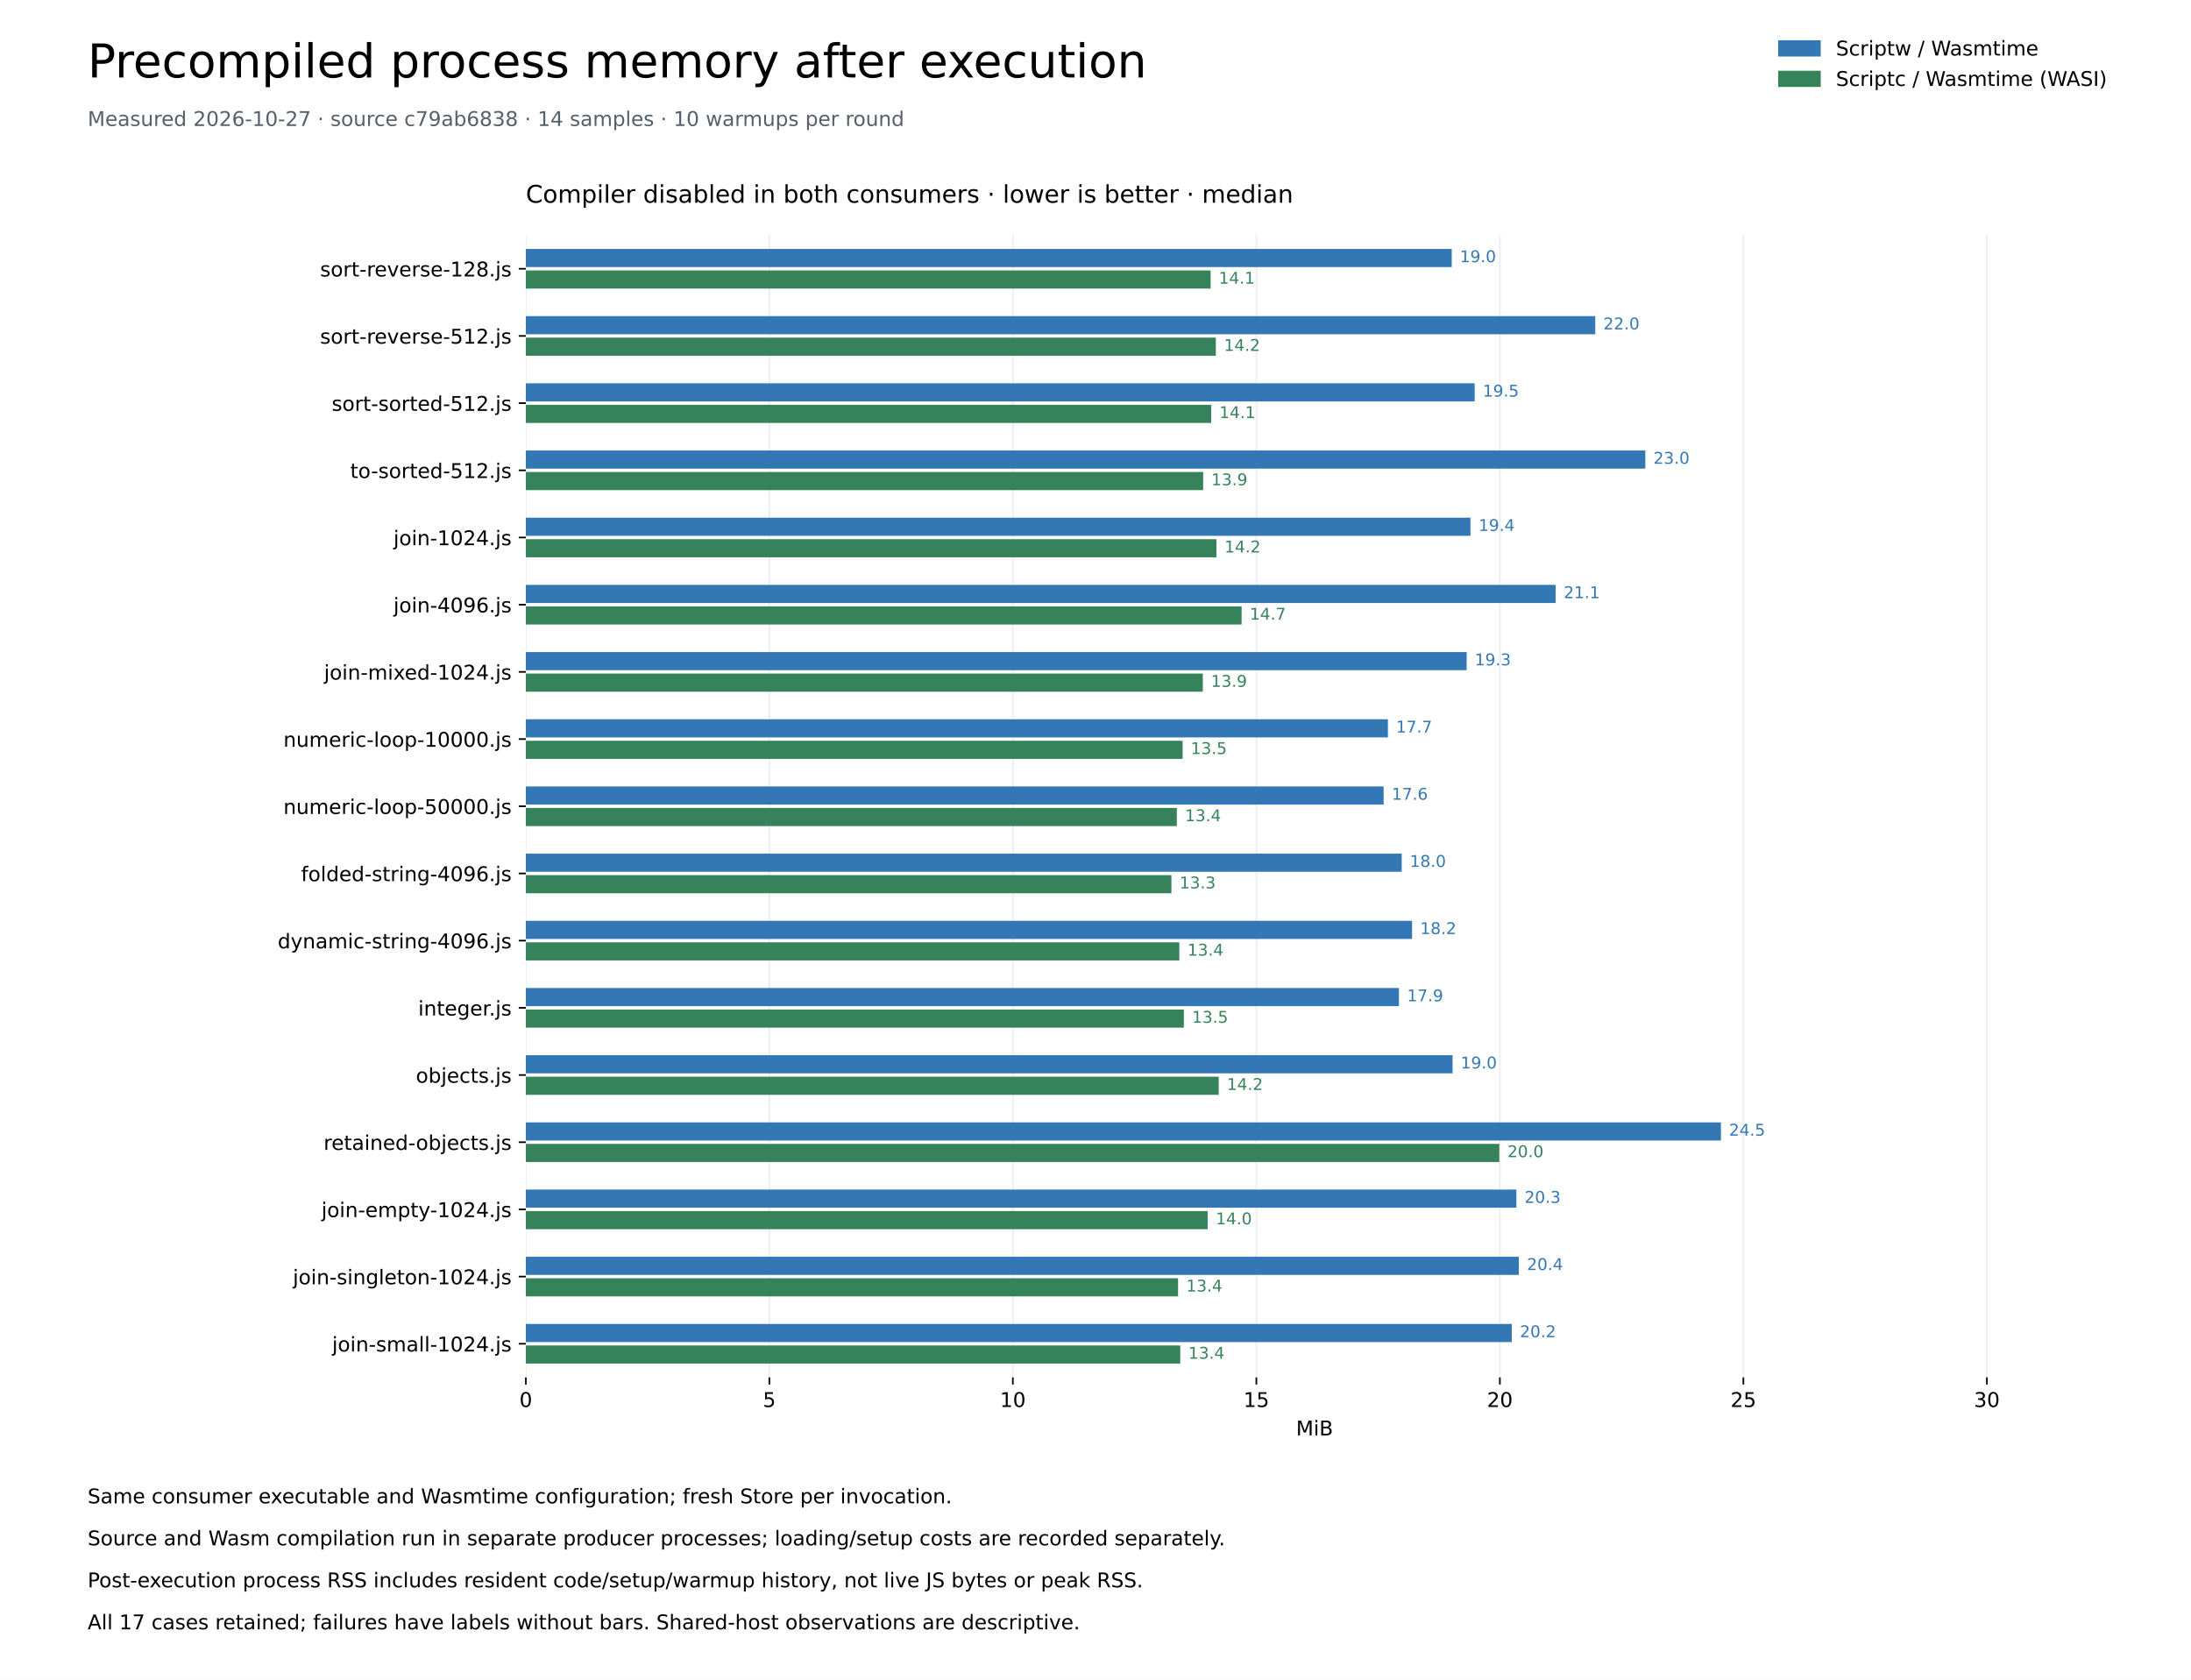
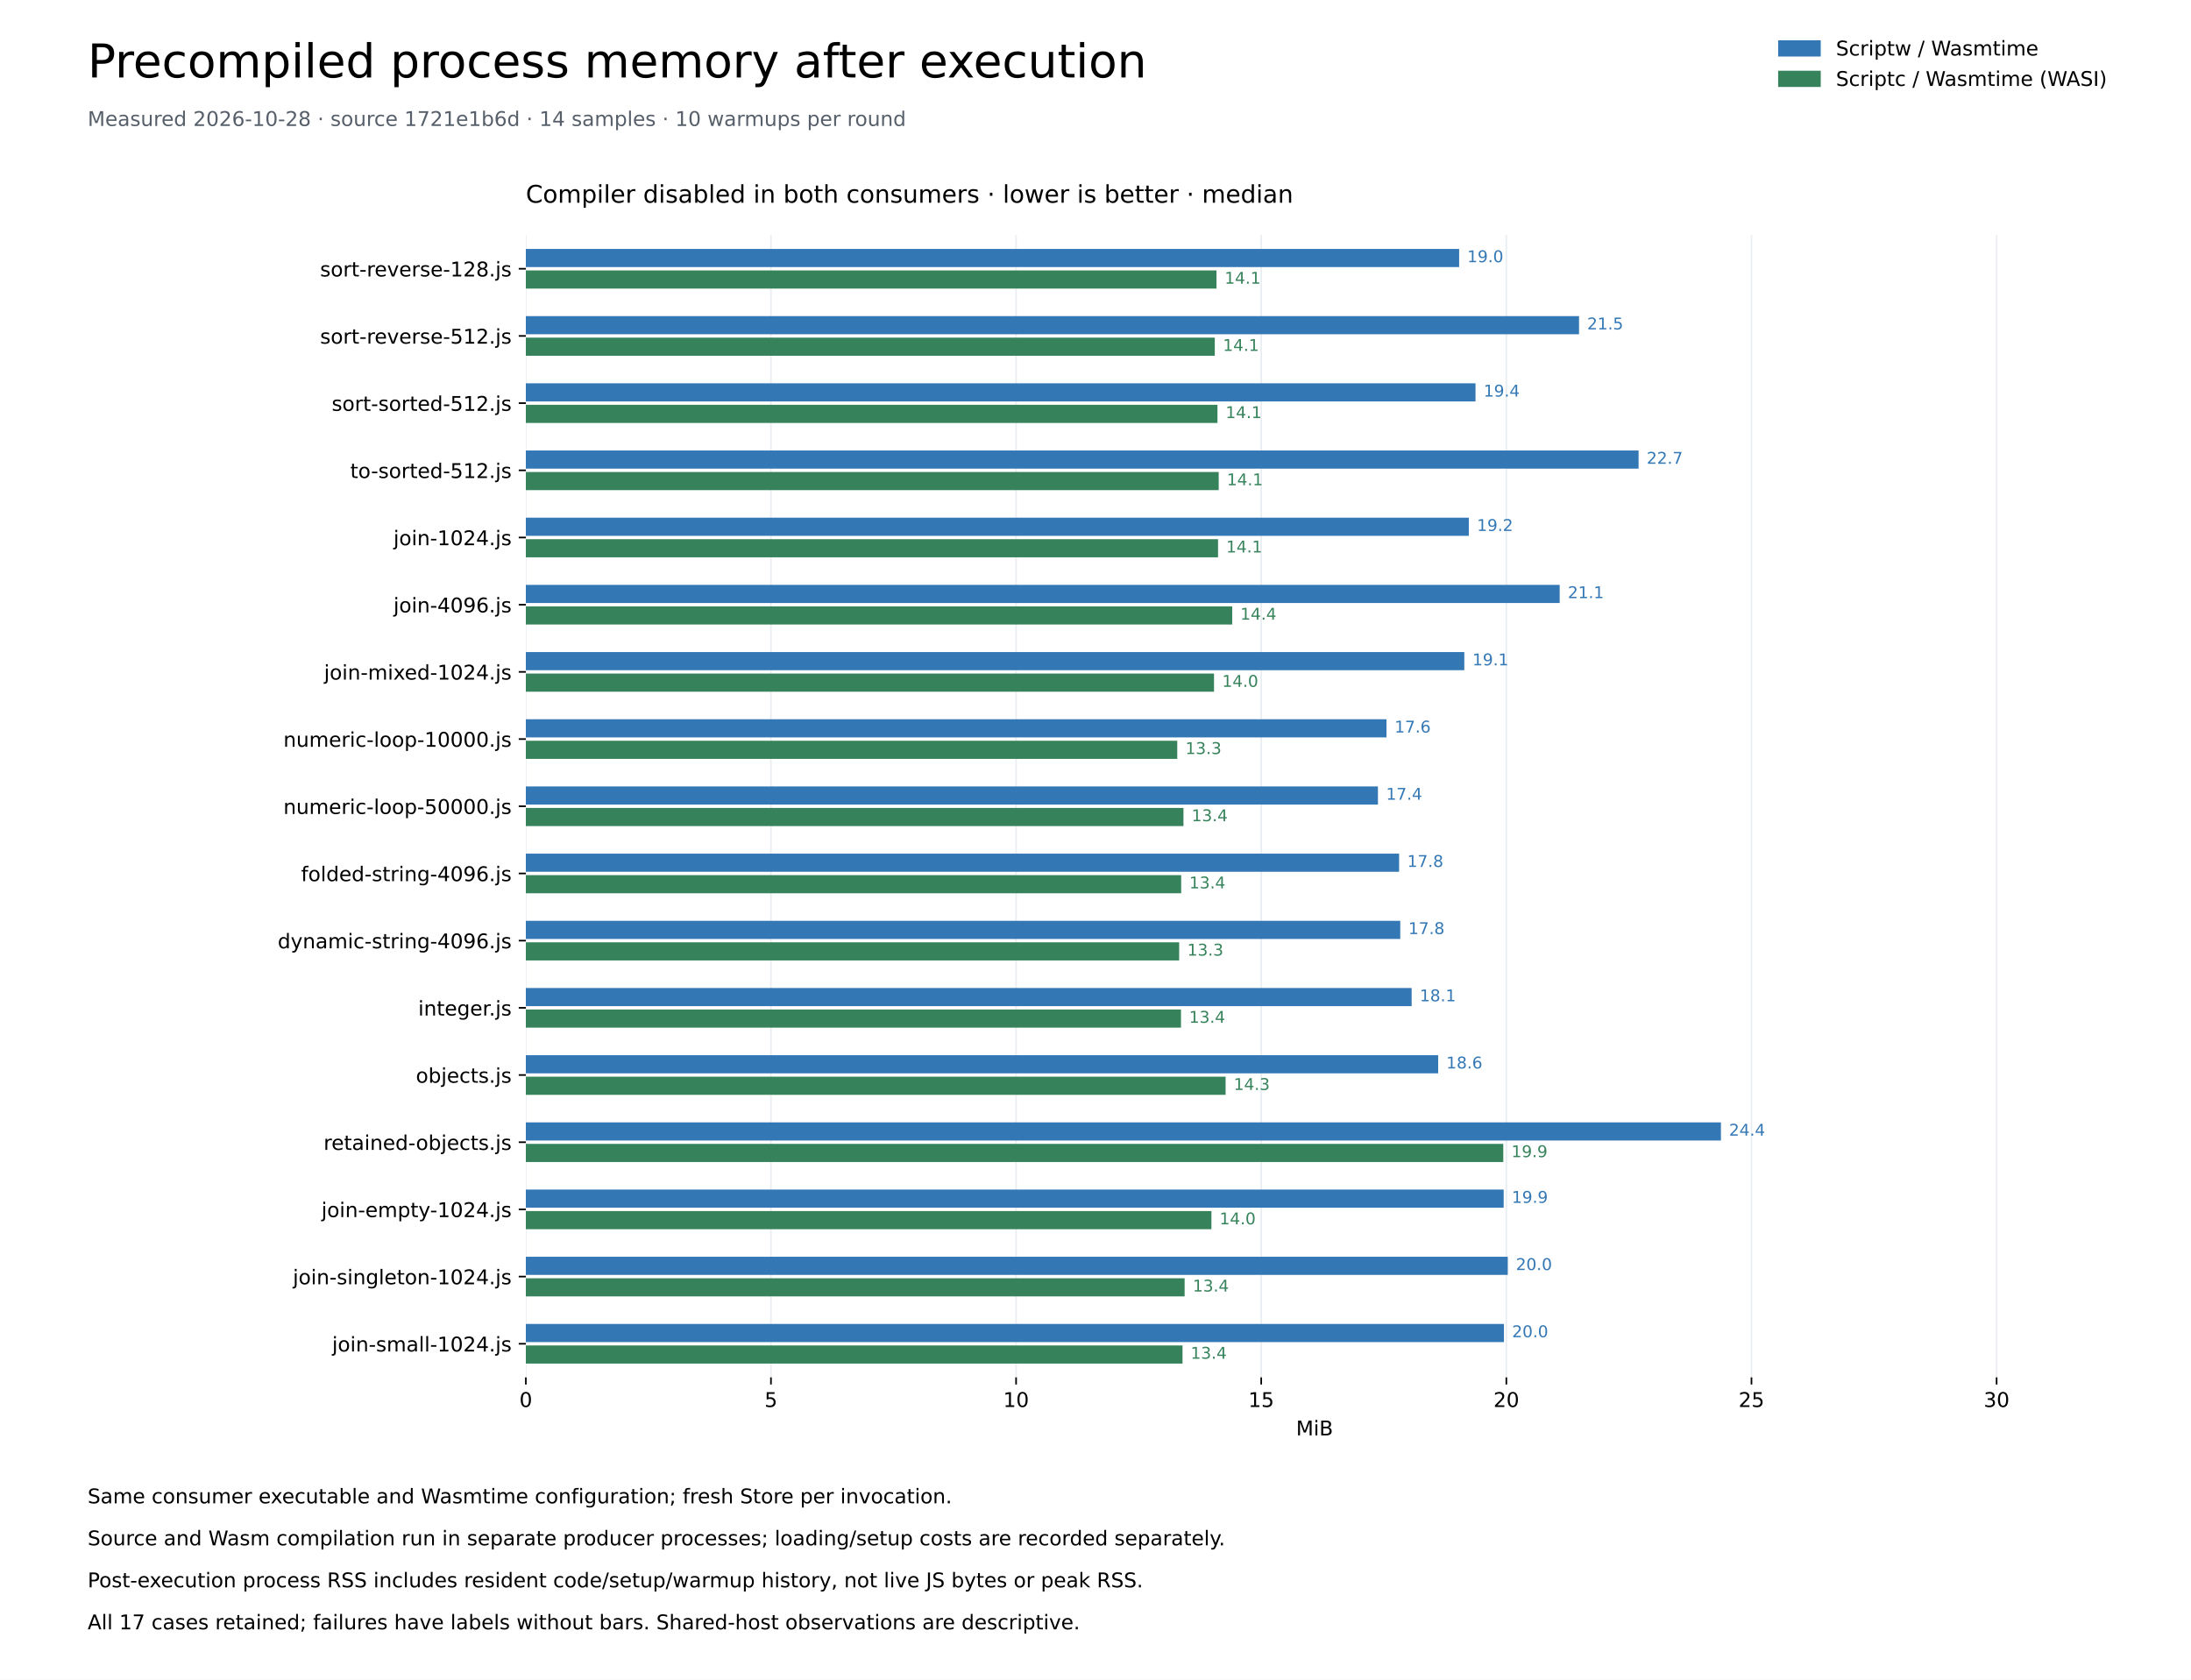
<svg xmlns="http://www.w3.org/2000/svg" xmlns:xlink="http://www.w3.org/1999/xlink" width="1080pt" height="828pt" viewBox="0 0 1080 828" version="1.1">
  <defs>
    <style type="text/css">*{stroke-linejoin: round; stroke-linecap: butt}</style>
  </defs>
  <g id="figure_1">
    <g id="patch_1">
      <path d="M 0 828 L 1080 828 L 1080 0 L 0 0 z " style="fill: #ffffff" />
    </g>
    <g id="axes_1">
      <g id="patch_2">
        <path d="M 259.2 678.96 L 1036.8 678.96 L 1036.8 115.92 L 259.2 115.92 z " style="fill: #ffffff" />
      </g>
      <g id="matplotlib.axis_1">
        <g id="xtick_1">
          <g id="line2d_1">
            <path d="M 259.2 678.96 L 259.2 115.92 " clip-path="url(#pd8e7a203ab)" style="fill: none; stroke: #eaeef2; stroke-width: 0.8; stroke-linecap: square" />
          </g>
          <g id="line2d_2">
            <defs>
              <path id="me7cf7459d4" d="M 0 0 L 0 3.5 " style="stroke: #000000; stroke-width: 0.8" />
            </defs>
            <g>
              <use xlink:href="#me7cf7459d4" x="259.2" y="678.96" style="stroke: #000000; stroke-width: 0.8" />
            </g>
          </g>
          <g id="text_1">
            <text style="font-size: 10px; font-family: 'DejaVu Sans'; text-anchor: middle" x="259.2" y="693.558" transform="rotate(-0 259.2 693.5577)">0</text>
          </g>
        </g>
        <g id="xtick_2">
          <g id="line2d_3">
-             <path d="M 379.231 678.96 L 379.231 115.92 " clip-path="url(#pd8e7a203ab)" style="fill: none; stroke: #eaeef2; stroke-width: 0.8; stroke-linecap: square" />
+             <path d="M 380.029 678.96 L 380.029 115.92 " clip-path="url(#pd8e7a203ab)" style="fill: none; stroke: #eaeef2; stroke-width: 0.8; stroke-linecap: square" />
          </g>
          <g id="line2d_4">
            <g>
-               <use xlink:href="#me7cf7459d4" x="379.231" y="678.96" style="stroke: #000000; stroke-width: 0.8" />
+               <use xlink:href="#me7cf7459d4" x="380.029" y="678.96" style="stroke: #000000; stroke-width: 0.8" />
            </g>
          </g>
          <g id="text_2">
-             <text style="font-size: 10px; font-family: 'DejaVu Sans'; text-anchor: middle" x="379.231" y="693.558" transform="rotate(-0 379.2313 693.5577)">5</text>
+             <text style="font-size: 10px; font-family: 'DejaVu Sans'; text-anchor: middle" x="380.029" y="693.558" transform="rotate(-0 380.0295 693.5577)">5</text>
          </g>
        </g>
        <g id="xtick_3">
          <g id="line2d_5">
-             <path d="M 499.263 678.96 L 499.263 115.92 " clip-path="url(#pd8e7a203ab)" style="fill: none; stroke: #eaeef2; stroke-width: 0.8; stroke-linecap: square" />
+             <path d="M 500.859 678.96 L 500.859 115.92 " clip-path="url(#pd8e7a203ab)" style="fill: none; stroke: #eaeef2; stroke-width: 0.8; stroke-linecap: square" />
          </g>
          <g id="line2d_6">
            <g>
-               <use xlink:href="#me7cf7459d4" x="499.263" y="678.96" style="stroke: #000000; stroke-width: 0.8" />
+               <use xlink:href="#me7cf7459d4" x="500.859" y="678.96" style="stroke: #000000; stroke-width: 0.8" />
            </g>
          </g>
          <g id="text_3">
-             <text style="font-size: 10px; font-family: 'DejaVu Sans'; text-anchor: middle" x="499.263" y="693.558" transform="rotate(-0 499.2625 693.5577)">10</text>
+             <text style="font-size: 10px; font-family: 'DejaVu Sans'; text-anchor: middle" x="500.859" y="693.558" transform="rotate(-0 500.859 693.5577)">10</text>
          </g>
        </g>
        <g id="xtick_4">
          <g id="line2d_7">
-             <path d="M 619.294 678.96 L 619.294 115.92 " clip-path="url(#pd8e7a203ab)" style="fill: none; stroke: #eaeef2; stroke-width: 0.8; stroke-linecap: square" />
+             <path d="M 621.688 678.96 L 621.688 115.92 " clip-path="url(#pd8e7a203ab)" style="fill: none; stroke: #eaeef2; stroke-width: 0.8; stroke-linecap: square" />
          </g>
          <g id="line2d_8">
            <g>
-               <use xlink:href="#me7cf7459d4" x="619.294" y="678.96" style="stroke: #000000; stroke-width: 0.8" />
+               <use xlink:href="#me7cf7459d4" x="621.688" y="678.96" style="stroke: #000000; stroke-width: 0.8" />
            </g>
          </g>
          <g id="text_4">
-             <text style="font-size: 10px; font-family: 'DejaVu Sans'; text-anchor: middle" x="619.294" y="693.558" transform="rotate(-0 619.2938 693.5577)">15</text>
+             <text style="font-size: 10px; font-family: 'DejaVu Sans'; text-anchor: middle" x="621.688" y="693.558" transform="rotate(-0 621.6884 693.5577)">15</text>
          </g>
        </g>
        <g id="xtick_5">
          <g id="line2d_9">
-             <path d="M 739.325 678.96 L 739.325 115.92 " clip-path="url(#pd8e7a203ab)" style="fill: none; stroke: #eaeef2; stroke-width: 0.8; stroke-linecap: square" />
+             <path d="M 742.518 678.96 L 742.518 115.92 " clip-path="url(#pd8e7a203ab)" style="fill: none; stroke: #eaeef2; stroke-width: 0.8; stroke-linecap: square" />
          </g>
          <g id="line2d_10">
            <g>
-               <use xlink:href="#me7cf7459d4" x="739.325" y="678.96" style="stroke: #000000; stroke-width: 0.8" />
+               <use xlink:href="#me7cf7459d4" x="742.518" y="678.96" style="stroke: #000000; stroke-width: 0.8" />
            </g>
          </g>
          <g id="text_5">
-             <text style="font-size: 10px; font-family: 'DejaVu Sans'; text-anchor: middle" x="739.325" y="693.558" transform="rotate(-0 739.325 693.5577)">20</text>
+             <text style="font-size: 10px; font-family: 'DejaVu Sans'; text-anchor: middle" x="742.518" y="693.558" transform="rotate(-0 742.5179 693.5577)">20</text>
          </g>
        </g>
        <g id="xtick_6">
          <g id="line2d_11">
-             <path d="M 859.356 678.96 L 859.356 115.92 " clip-path="url(#pd8e7a203ab)" style="fill: none; stroke: #eaeef2; stroke-width: 0.8; stroke-linecap: square" />
+             <path d="M 863.347 678.96 L 863.347 115.92 " clip-path="url(#pd8e7a203ab)" style="fill: none; stroke: #eaeef2; stroke-width: 0.8; stroke-linecap: square" />
          </g>
          <g id="line2d_12">
            <g>
-               <use xlink:href="#me7cf7459d4" x="859.356" y="678.96" style="stroke: #000000; stroke-width: 0.8" />
+               <use xlink:href="#me7cf7459d4" x="863.347" y="678.96" style="stroke: #000000; stroke-width: 0.8" />
            </g>
          </g>
          <g id="text_6">
-             <text style="font-size: 10px; font-family: 'DejaVu Sans'; text-anchor: middle" x="859.356" y="693.558" transform="rotate(-0 859.3563 693.5577)">25</text>
+             <text style="font-size: 10px; font-family: 'DejaVu Sans'; text-anchor: middle" x="863.347" y="693.558" transform="rotate(-0 863.3474 693.5577)">25</text>
          </g>
        </g>
        <g id="xtick_7">
          <g id="line2d_13">
-             <path d="M 979.388 678.96 L 979.388 115.92 " clip-path="url(#pd8e7a203ab)" style="fill: none; stroke: #eaeef2; stroke-width: 0.8; stroke-linecap: square" />
+             <path d="M 984.177 678.96 L 984.177 115.92 " clip-path="url(#pd8e7a203ab)" style="fill: none; stroke: #eaeef2; stroke-width: 0.8; stroke-linecap: square" />
          </g>
          <g id="line2d_14">
            <g>
-               <use xlink:href="#me7cf7459d4" x="979.388" y="678.96" style="stroke: #000000; stroke-width: 0.8" />
+               <use xlink:href="#me7cf7459d4" x="984.177" y="678.96" style="stroke: #000000; stroke-width: 0.8" />
            </g>
          </g>
          <g id="text_7">
-             <text style="font-size: 10px; font-family: 'DejaVu Sans'; text-anchor: middle" x="979.388" y="693.558" transform="rotate(-0 979.3875 693.5577)">30</text>
+             <text style="font-size: 10px; font-family: 'DejaVu Sans'; text-anchor: middle" x="984.177" y="693.558" transform="rotate(-0 984.1769 693.5577)">30</text>
          </g>
        </g>
        <g id="text_8">
          <text style="font-size: 10px; font-family: 'DejaVu Sans'; text-anchor: middle" x="648" y="707.558" transform="rotate(-0 648 707.5584)">MiB</text>
        </g>
      </g>
      <g id="matplotlib.axis_2">
        <g id="ytick_1">
          <g id="line2d_15">
            <defs>
              <path id="m184d4b94b3" d="M 0 0 L -3.5 0 " style="stroke: #000000; stroke-width: 0.8" />
            </defs>
            <g>
              <use xlink:href="#m184d4b94b3" x="259.2" y="132.48" style="stroke: #000000; stroke-width: 0.8" />
            </g>
          </g>
          <g id="text_9">
            <text style="font-size: 10px; font-family: 'DejaVu Sans'; text-anchor: end" x="252.2" y="136.279" transform="rotate(-0 252.2 136.2792)">sort-reverse-128.js</text>
          </g>
        </g>
        <g id="ytick_2">
          <g id="line2d_16">
            <g>
              <use xlink:href="#m184d4b94b3" x="259.2" y="165.6" style="stroke: #000000; stroke-width: 0.8" />
            </g>
          </g>
          <g id="text_10">
            <text style="font-size: 10px; font-family: 'DejaVu Sans'; text-anchor: end" x="252.2" y="169.399" transform="rotate(-0 252.2 169.3992)">sort-reverse-512.js</text>
          </g>
        </g>
        <g id="ytick_3">
          <g id="line2d_17">
            <g>
              <use xlink:href="#m184d4b94b3" x="259.2" y="198.72" style="stroke: #000000; stroke-width: 0.8" />
            </g>
          </g>
          <g id="text_11">
            <text style="font-size: 10px; font-family: 'DejaVu Sans'; text-anchor: end" x="252.2" y="202.519" transform="rotate(-0 252.2 202.5192)">sort-sorted-512.js</text>
          </g>
        </g>
        <g id="ytick_4">
          <g id="line2d_18">
            <g>
              <use xlink:href="#m184d4b94b3" x="259.2" y="231.84" style="stroke: #000000; stroke-width: 0.8" />
            </g>
          </g>
          <g id="text_12">
            <text style="font-size: 10px; font-family: 'DejaVu Sans'; text-anchor: end" x="252.2" y="235.639" transform="rotate(-0 252.2 235.6392)">to-sorted-512.js</text>
          </g>
        </g>
        <g id="ytick_5">
          <g id="line2d_19">
            <g>
              <use xlink:href="#m184d4b94b3" x="259.2" y="264.96" style="stroke: #000000; stroke-width: 0.8" />
            </g>
          </g>
          <g id="text_13">
            <text style="font-size: 10px; font-family: 'DejaVu Sans'; text-anchor: end" x="252.2" y="268.759" transform="rotate(-0 252.2 268.7592)">join-1024.js</text>
          </g>
        </g>
        <g id="ytick_6">
          <g id="line2d_20">
            <g>
              <use xlink:href="#m184d4b94b3" x="259.2" y="298.08" style="stroke: #000000; stroke-width: 0.8" />
            </g>
          </g>
          <g id="text_14">
            <text style="font-size: 10px; font-family: 'DejaVu Sans'; text-anchor: end" x="252.2" y="301.879" transform="rotate(-0 252.2 301.8792)">join-4096.js</text>
          </g>
        </g>
        <g id="ytick_7">
          <g id="line2d_21">
            <g>
              <use xlink:href="#m184d4b94b3" x="259.2" y="331.2" style="stroke: #000000; stroke-width: 0.8" />
            </g>
          </g>
          <g id="text_15">
            <text style="font-size: 10px; font-family: 'DejaVu Sans'; text-anchor: end" x="252.2" y="334.999" transform="rotate(-0 252.2 334.9992)">join-mixed-1024.js</text>
          </g>
        </g>
        <g id="ytick_8">
          <g id="line2d_22">
            <g>
              <use xlink:href="#m184d4b94b3" x="259.2" y="364.32" style="stroke: #000000; stroke-width: 0.8" />
            </g>
          </g>
          <g id="text_16">
            <text style="font-size: 10px; font-family: 'DejaVu Sans'; text-anchor: end" x="252.2" y="368.119" transform="rotate(-0 252.2 368.1192)">numeric-loop-10000.js</text>
          </g>
        </g>
        <g id="ytick_9">
          <g id="line2d_23">
            <g>
              <use xlink:href="#m184d4b94b3" x="259.2" y="397.44" style="stroke: #000000; stroke-width: 0.8" />
            </g>
          </g>
          <g id="text_17">
            <text style="font-size: 10px; font-family: 'DejaVu Sans'; text-anchor: end" x="252.2" y="401.239" transform="rotate(-0 252.2 401.2392)">numeric-loop-50000.js</text>
          </g>
        </g>
        <g id="ytick_10">
          <g id="line2d_24">
            <g>
              <use xlink:href="#m184d4b94b3" x="259.2" y="430.56" style="stroke: #000000; stroke-width: 0.8" />
            </g>
          </g>
          <g id="text_18">
            <text style="font-size: 10px; font-family: 'DejaVu Sans'; text-anchor: end" x="252.2" y="434.359" transform="rotate(-0 252.2 434.3592)">folded-string-4096.js</text>
          </g>
        </g>
        <g id="ytick_11">
          <g id="line2d_25">
            <g>
              <use xlink:href="#m184d4b94b3" x="259.2" y="463.68" style="stroke: #000000; stroke-width: 0.8" />
            </g>
          </g>
          <g id="text_19">
            <text style="font-size: 10px; font-family: 'DejaVu Sans'; text-anchor: end" x="252.2" y="467.479" transform="rotate(-0 252.2 467.4792)">dynamic-string-4096.js</text>
          </g>
        </g>
        <g id="ytick_12">
          <g id="line2d_26">
            <g>
              <use xlink:href="#m184d4b94b3" x="259.2" y="496.8" style="stroke: #000000; stroke-width: 0.8" />
            </g>
          </g>
          <g id="text_20">
            <text style="font-size: 10px; font-family: 'DejaVu Sans'; text-anchor: end" x="252.2" y="500.599" transform="rotate(-0 252.2 500.5992)">integer.js</text>
          </g>
        </g>
        <g id="ytick_13">
          <g id="line2d_27">
            <g>
              <use xlink:href="#m184d4b94b3" x="259.2" y="529.92" style="stroke: #000000; stroke-width: 0.8" />
            </g>
          </g>
          <g id="text_21">
            <text style="font-size: 10px; font-family: 'DejaVu Sans'; text-anchor: end" x="252.2" y="533.719" transform="rotate(-0 252.2 533.7192)">objects.js</text>
          </g>
        </g>
        <g id="ytick_14">
          <g id="line2d_28">
            <g>
              <use xlink:href="#m184d4b94b3" x="259.2" y="563.04" style="stroke: #000000; stroke-width: 0.8" />
            </g>
          </g>
          <g id="text_22">
            <text style="font-size: 10px; font-family: 'DejaVu Sans'; text-anchor: end" x="252.2" y="566.839" transform="rotate(-0 252.2 566.8392)">retained-objects.js</text>
          </g>
        </g>
        <g id="ytick_15">
          <g id="line2d_29">
            <g>
              <use xlink:href="#m184d4b94b3" x="259.2" y="596.16" style="stroke: #000000; stroke-width: 0.8" />
            </g>
          </g>
          <g id="text_23">
            <text style="font-size: 10px; font-family: 'DejaVu Sans'; text-anchor: end" x="252.2" y="599.959" transform="rotate(-0 252.2 599.9592)">join-empty-1024.js</text>
          </g>
        </g>
        <g id="ytick_16">
          <g id="line2d_30">
            <g>
              <use xlink:href="#m184d4b94b3" x="259.2" y="629.28" style="stroke: #000000; stroke-width: 0.8" />
            </g>
          </g>
          <g id="text_24">
            <text style="font-size: 10px; font-family: 'DejaVu Sans'; text-anchor: end" x="252.2" y="633.079" transform="rotate(-0 252.2 633.0792)">join-singleton-1024.js</text>
          </g>
        </g>
        <g id="ytick_17">
          <g id="line2d_31">
            <g>
              <use xlink:href="#m184d4b94b3" x="259.2" y="662.4" style="stroke: #000000; stroke-width: 0.8" />
            </g>
          </g>
          <g id="text_25">
            <text style="font-size: 10px; font-family: 'DejaVu Sans'; text-anchor: end" x="252.2" y="666.199" transform="rotate(-0 252.2 666.1992)">join-small-1024.js</text>
          </g>
        </g>
      </g>
      <g id="patch_3">
-         <path d="M 259.2 122.71 L 715.6 122.71 L 715.6 131.652 L 259.2 131.652 z " clip-path="url(#pd8e7a203ab)" style="fill: #3378b5" />
+         <path d="M 259.2 122.71 L 719.249 122.71 L 719.249 131.652 L 259.2 131.652 z " clip-path="url(#pd8e7a203ab)" style="fill: #3378b5" />
      </g>
      <g id="patch_4">
-         <path d="M 259.2 133.308 L 596.741 133.308 L 596.741 142.25 L 259.2 142.25 z " clip-path="url(#pd8e7a203ab)" style="fill: #36835b" />
+         <path d="M 259.2 133.308 L 599.646 133.308 L 599.646 142.25 L 259.2 142.25 z " clip-path="url(#pd8e7a203ab)" style="fill: #36835b" />
      </g>
      <g id="patch_5">
-         <path d="M 259.2 155.83 L 786.353 155.83 L 786.353 164.772 L 259.2 164.772 z " clip-path="url(#pd8e7a203ab)" style="fill: #3378b5" />
+         <path d="M 259.2 155.83 L 778.342 155.83 L 778.342 164.772 L 259.2 164.772 z " clip-path="url(#pd8e7a203ab)" style="fill: #3378b5" />
      </g>
      <g id="patch_6">
-         <path d="M 259.2 166.428 L 599.32 166.428 L 599.32 175.37 L 259.2 175.37 z " clip-path="url(#pd8e7a203ab)" style="fill: #36835b" />
+         <path d="M 259.2 166.428 L 598.797 166.428 L 598.797 175.37 L 259.2 175.37 z " clip-path="url(#pd8e7a203ab)" style="fill: #36835b" />
      </g>
      <g id="patch_7">
-         <path d="M 259.2 188.95 L 726.9 188.95 L 726.9 197.892 L 259.2 197.892 z " clip-path="url(#pd8e7a203ab)" style="fill: #3378b5" />
+         <path d="M 259.2 188.95 L 727.32 188.95 L 727.32 197.892 L 259.2 197.892 z " clip-path="url(#pd8e7a203ab)" style="fill: #3378b5" />
      </g>
      <g id="patch_8">
-         <path d="M 259.2 199.548 L 597.022 199.548 L 597.022 208.49 L 259.2 208.49 z " clip-path="url(#pd8e7a203ab)" style="fill: #36835b" />
+         <path d="M 259.2 199.548 L 600.118 199.548 L 600.118 208.49 L 259.2 208.49 z " clip-path="url(#pd8e7a203ab)" style="fill: #36835b" />
      </g>
      <g id="patch_9">
-         <path d="M 259.2 222.07 L 811.016 222.07 L 811.016 231.012 L 259.2 231.012 z " clip-path="url(#pd8e7a203ab)" style="fill: #3378b5" />
+         <path d="M 259.2 222.07 L 807.7 222.07 L 807.7 231.012 L 259.2 231.012 z " clip-path="url(#pd8e7a203ab)" style="fill: #3378b5" />
      </g>
      <g id="patch_10">
-         <path d="M 259.2 232.668 L 593.084 232.668 L 593.084 241.61 L 259.2 241.61 z " clip-path="url(#pd8e7a203ab)" style="fill: #36835b" />
+         <path d="M 259.2 232.668 L 600.732 232.668 L 600.732 241.61 L 259.2 241.61 z " clip-path="url(#pd8e7a203ab)" style="fill: #36835b" />
      </g>
      <g id="patch_11">
-         <path d="M 259.2 255.19 L 724.837 255.19 L 724.837 264.132 L 259.2 264.132 z " clip-path="url(#pd8e7a203ab)" style="fill: #3378b5" />
+         <path d="M 259.2 255.19 L 724.016 255.19 L 724.016 264.132 L 259.2 264.132 z " clip-path="url(#pd8e7a203ab)" style="fill: #3378b5" />
      </g>
      <g id="patch_12">
-         <path d="M 259.2 265.788 L 599.601 265.788 L 599.601 274.73 L 259.2 274.73 z " clip-path="url(#pd8e7a203ab)" style="fill: #36835b" />
+         <path d="M 259.2 265.788 L 600.402 265.788 L 600.402 274.73 L 259.2 274.73 z " clip-path="url(#pd8e7a203ab)" style="fill: #36835b" />
      </g>
      <g id="patch_13">
-         <path d="M 259.2 288.31 L 766.801 288.31 L 766.801 297.252 L 259.2 297.252 z " clip-path="url(#pd8e7a203ab)" style="fill: #3378b5" />
+         <path d="M 259.2 288.31 L 768.808 288.31 L 768.808 297.252 L 259.2 297.252 z " clip-path="url(#pd8e7a203ab)" style="fill: #3378b5" />
      </g>
      <g id="patch_14">
-         <path d="M 259.2 298.908 L 612.026 298.908 L 612.026 307.85 L 259.2 307.85 z " clip-path="url(#pd8e7a203ab)" style="fill: #36835b" />
+         <path d="M 259.2 298.908 L 607.387 298.908 L 607.387 307.85 L 259.2 307.85 z " clip-path="url(#pd8e7a203ab)" style="fill: #36835b" />
      </g>
      <g id="patch_15">
-         <path d="M 259.2 321.43 L 722.961 321.43 L 722.961 330.372 L 259.2 330.372 z " clip-path="url(#pd8e7a203ab)" style="fill: #3378b5" />
+         <path d="M 259.2 321.43 L 721.798 321.43 L 721.798 330.372 L 259.2 330.372 z " clip-path="url(#pd8e7a203ab)" style="fill: #3378b5" />
      </g>
      <g id="patch_16">
-         <path d="M 259.2 332.028 L 592.896 332.028 L 592.896 340.97 L 259.2 340.97 z " clip-path="url(#pd8e7a203ab)" style="fill: #36835b" />
+         <path d="M 259.2 332.028 L 598.419 332.028 L 598.419 340.97 L 259.2 340.97 z " clip-path="url(#pd8e7a203ab)" style="fill: #36835b" />
      </g>
      <g id="patch_17">
-         <path d="M 259.2 354.55 L 684.139 354.55 L 684.139 363.492 L 259.2 363.492 z " clip-path="url(#pd8e7a203ab)" style="fill: #3378b5" />
+         <path d="M 259.2 354.55 L 683.425 354.55 L 683.425 363.492 L 259.2 363.492 z " clip-path="url(#pd8e7a203ab)" style="fill: #3378b5" />
      </g>
      <g id="patch_18">
-         <path d="M 259.2 365.148 L 582.956 365.148 L 582.956 374.09 L 259.2 374.09 z " clip-path="url(#pd8e7a203ab)" style="fill: #36835b" />
+         <path d="M 259.2 365.148 L 580.295 365.148 L 580.295 374.09 L 259.2 374.09 z " clip-path="url(#pd8e7a203ab)" style="fill: #36835b" />
      </g>
      <g id="patch_19">
-         <path d="M 259.2 387.67 L 682.029 387.67 L 682.029 396.612 L 259.2 396.612 z " clip-path="url(#pd8e7a203ab)" style="fill: #3378b5" />
+         <path d="M 259.2 387.67 L 679.224 387.67 L 679.224 396.612 L 259.2 396.612 z " clip-path="url(#pd8e7a203ab)" style="fill: #3378b5" />
      </g>
      <g id="patch_20">
-         <path d="M 259.2 398.268 L 580.096 398.268 L 580.096 407.21 L 259.2 407.21 z " clip-path="url(#pd8e7a203ab)" style="fill: #36835b" />
+         <path d="M 259.2 398.268 L 583.363 398.268 L 583.363 407.21 L 259.2 407.21 z " clip-path="url(#pd8e7a203ab)" style="fill: #36835b" />
      </g>
      <g id="patch_21">
-         <path d="M 259.2 420.79 L 690.937 420.79 L 690.937 429.732 L 259.2 429.732 z " clip-path="url(#pd8e7a203ab)" style="fill: #3378b5" />
+         <path d="M 259.2 420.79 L 689.655 420.79 L 689.655 429.732 L 259.2 429.732 z " clip-path="url(#pd8e7a203ab)" style="fill: #3378b5" />
      </g>
      <g id="patch_22">
-         <path d="M 259.2 431.388 L 577.423 431.388 L 577.423 440.33 L 259.2 440.33 z " clip-path="url(#pd8e7a203ab)" style="fill: #36835b" />
+         <path d="M 259.2 431.388 L 582.23 431.388 L 582.23 440.33 L 259.2 440.33 z " clip-path="url(#pd8e7a203ab)" style="fill: #36835b" />
      </g>
      <g id="patch_23">
-         <path d="M 259.2 453.91 L 696.048 453.91 L 696.048 462.852 L 259.2 462.852 z " clip-path="url(#pd8e7a203ab)" style="fill: #3378b5" />
+         <path d="M 259.2 453.91 L 690.221 453.91 L 690.221 462.852 L 259.2 462.852 z " clip-path="url(#pd8e7a203ab)" style="fill: #3378b5" />
      </g>
      <g id="patch_24">
-         <path d="M 259.2 464.508 L 581.315 464.508 L 581.315 473.45 L 259.2 473.45 z " clip-path="url(#pd8e7a203ab)" style="fill: #36835b" />
+         <path d="M 259.2 464.508 L 581.239 464.508 L 581.239 473.45 L 259.2 473.45 z " clip-path="url(#pd8e7a203ab)" style="fill: #36835b" />
      </g>
      <g id="patch_25">
-         <path d="M 259.2 487.03 L 689.578 487.03 L 689.578 495.972 L 259.2 495.972 z " clip-path="url(#pd8e7a203ab)" style="fill: #3378b5" />
+         <path d="M 259.2 487.03 L 695.838 487.03 L 695.838 495.972 L 259.2 495.972 z " clip-path="url(#pd8e7a203ab)" style="fill: #3378b5" />
      </g>
      <g id="patch_26">
-         <path d="M 259.2 497.628 L 583.566 497.628 L 583.566 506.57 L 259.2 506.57 z " clip-path="url(#pd8e7a203ab)" style="fill: #36835b" />
+         <path d="M 259.2 497.628 L 582.136 497.628 L 582.136 506.57 L 259.2 506.57 z " clip-path="url(#pd8e7a203ab)" style="fill: #36835b" />
      </g>
      <g id="patch_27">
-         <path d="M 259.2 520.15 L 716.022 520.15 L 716.022 529.092 L 259.2 529.092 z " clip-path="url(#pd8e7a203ab)" style="fill: #3378b5" />
+         <path d="M 259.2 520.15 L 708.912 520.15 L 708.912 529.092 L 259.2 529.092 z " clip-path="url(#pd8e7a203ab)" style="fill: #3378b5" />
      </g>
      <g id="patch_28">
-         <path d="M 259.2 530.748 L 600.726 530.748 L 600.726 539.69 L 259.2 539.69 z " clip-path="url(#pd8e7a203ab)" style="fill: #36835b" />
+         <path d="M 259.2 530.748 L 604.13 530.748 L 604.13 539.69 L 259.2 539.69 z " clip-path="url(#pd8e7a203ab)" style="fill: #36835b" />
      </g>
      <g id="patch_29">
        <path d="M 259.2 553.27 L 848.291 553.27 L 848.291 562.212 L 259.2 562.212 z " clip-path="url(#pd8e7a203ab)" style="fill: #3378b5" />
      </g>
      <g id="patch_30">
-         <path d="M 259.2 563.868 L 739.044 563.868 L 739.044 572.81 L 259.2 572.81 z " clip-path="url(#pd8e7a203ab)" style="fill: #36835b" />
+         <path d="M 259.2 563.868 L 741.008 563.868 L 741.008 572.81 L 259.2 572.81 z " clip-path="url(#pd8e7a203ab)" style="fill: #36835b" />
      </g>
      <g id="patch_31">
-         <path d="M 259.2 586.39 L 747.483 586.39 L 747.483 595.332 L 259.2 595.332 z " clip-path="url(#pd8e7a203ab)" style="fill: #3378b5" />
+         <path d="M 259.2 586.39 L 741.196 586.39 L 741.196 595.332 L 259.2 595.332 z " clip-path="url(#pd8e7a203ab)" style="fill: #3378b5" />
      </g>
      <g id="patch_32">
-         <path d="M 259.2 596.988 L 595.288 596.988 L 595.288 605.93 L 259.2 605.93 z " clip-path="url(#pd8e7a203ab)" style="fill: #36835b" />
+         <path d="M 259.2 596.988 L 597.145 596.988 L 597.145 605.93 L 259.2 605.93 z " clip-path="url(#pd8e7a203ab)" style="fill: #36835b" />
      </g>
      <g id="patch_33">
-         <path d="M 259.2 619.51 L 748.656 619.51 L 748.656 628.452 L 259.2 628.452 z " clip-path="url(#pd8e7a203ab)" style="fill: #3378b5" />
+         <path d="M 259.2 619.51 L 743.226 619.51 L 743.226 628.452 L 259.2 628.452 z " clip-path="url(#pd8e7a203ab)" style="fill: #3378b5" />
      </g>
      <g id="patch_34">
-         <path d="M 259.2 630.108 L 580.706 630.108 L 580.706 639.05 L 259.2 639.05 z " clip-path="url(#pd8e7a203ab)" style="fill: #36835b" />
+         <path d="M 259.2 630.108 L 583.929 630.108 L 583.929 639.05 L 259.2 639.05 z " clip-path="url(#pd8e7a203ab)" style="fill: #36835b" />
      </g>
      <g id="patch_35">
-         <path d="M 259.2 652.63 L 745.186 652.63 L 745.186 661.572 L 259.2 661.572 z " clip-path="url(#pd8e7a203ab)" style="fill: #3378b5" />
+         <path d="M 259.2 652.63 L 741.338 652.63 L 741.338 661.572 L 259.2 661.572 z " clip-path="url(#pd8e7a203ab)" style="fill: #3378b5" />
      </g>
      <g id="patch_36">
-         <path d="M 259.2 663.228 L 581.784 663.228 L 581.784 672.17 L 259.2 672.17 z " clip-path="url(#pd8e7a203ab)" style="fill: #36835b" />
+         <path d="M 259.2 663.228 L 582.891 663.228 L 582.891 672.17 L 259.2 672.17 z " clip-path="url(#pd8e7a203ab)" style="fill: #36835b" />
      </g>
      <g id="text_26">
-         <text style="font-size: 8px; font-family: 'DejaVu Sans'; text-anchor: start; fill: #3378b5" x="719.6" y="129.259" transform="rotate(-0 719.6001 129.2589)">19.0</text>
+         <text style="font-size: 8px; font-family: 'DejaVu Sans'; text-anchor: start; fill: #3378b5" x="723.249" y="129.259" transform="rotate(-0 723.2488 129.2589)">19.0</text>
      </g>
      <g id="text_27">
-         <text style="font-size: 8px; font-family: 'DejaVu Sans'; text-anchor: start; fill: #36835b" x="600.741" y="139.857" transform="rotate(-0 600.741 139.8573)">14.1</text>
+         <text style="font-size: 8px; font-family: 'DejaVu Sans'; text-anchor: start; fill: #36835b" x="603.646" y="139.857" transform="rotate(-0 603.6465 139.8573)">14.1</text>
      </g>
      <g id="text_28">
-         <text style="font-size: 8px; font-family: 'DejaVu Sans'; text-anchor: start; fill: #3378b5" x="790.353" y="162.379" transform="rotate(-0 790.3529 162.3789)">22.0</text>
+         <text style="font-size: 8px; font-family: 'DejaVu Sans'; text-anchor: start; fill: #3378b5" x="782.342" y="162.379" transform="rotate(-0 782.342 162.3789)">21.5</text>
      </g>
      <g id="text_29">
-         <text style="font-size: 8px; font-family: 'DejaVu Sans'; text-anchor: start; fill: #36835b" x="603.32" y="172.977" transform="rotate(-0 603.3198 172.9773)">14.2</text>
+         <text style="font-size: 8px; font-family: 'DejaVu Sans'; text-anchor: start; fill: #36835b" x="602.797" y="172.977" transform="rotate(-0 602.7969 172.9773)">14.1</text>
      </g>
      <g id="text_30">
-         <text style="font-size: 8px; font-family: 'DejaVu Sans'; text-anchor: start; fill: #3378b5" x="730.9" y="195.499" transform="rotate(-0 730.8999 195.4989)">19.5</text>
+         <text style="font-size: 8px; font-family: 'DejaVu Sans'; text-anchor: start; fill: #3378b5" x="731.32" y="195.499" transform="rotate(-0 731.3198 195.4989)">19.4</text>
      </g>
      <g id="text_31">
-         <text style="font-size: 8px; font-family: 'DejaVu Sans'; text-anchor: start; fill: #36835b" x="601.022" y="206.097" transform="rotate(-0 601.0223 206.0973)">14.1</text>
+         <text style="font-size: 8px; font-family: 'DejaVu Sans'; text-anchor: start; fill: #36835b" x="604.118" y="206.097" transform="rotate(-0 604.1185 206.0973)">14.1</text>
      </g>
      <g id="text_32">
-         <text style="font-size: 8px; font-family: 'DejaVu Sans'; text-anchor: start; fill: #3378b5" x="815.016" y="228.619" transform="rotate(-0 815.0156 228.6189)">23.0</text>
+         <text style="font-size: 8px; font-family: 'DejaVu Sans'; text-anchor: start; fill: #3378b5" x="811.7" y="228.619" transform="rotate(-0 811.6998 228.6189)">22.7</text>
      </g>
      <g id="text_33">
-         <text style="font-size: 8px; font-family: 'DejaVu Sans'; text-anchor: start; fill: #36835b" x="597.084" y="239.217" transform="rotate(-0 597.0838 239.2173)">13.9</text>
+         <text style="font-size: 8px; font-family: 'DejaVu Sans'; text-anchor: start; fill: #36835b" x="604.732" y="239.217" transform="rotate(-0 604.7321 239.2173)">14.1</text>
      </g>
      <g id="text_34">
-         <text style="font-size: 8px; font-family: 'DejaVu Sans'; text-anchor: start; fill: #3378b5" x="728.837" y="261.739" transform="rotate(-0 728.8369 261.7389)">19.4</text>
+         <text style="font-size: 8px; font-family: 'DejaVu Sans'; text-anchor: start; fill: #3378b5" x="728.016" y="261.739" transform="rotate(-0 728.0159 261.7389)">19.2</text>
      </g>
      <g id="text_35">
-         <text style="font-size: 8px; font-family: 'DejaVu Sans'; text-anchor: start; fill: #36835b" x="603.601" y="272.337" transform="rotate(-0 603.6011 272.3373)">14.2</text>
+         <text style="font-size: 8px; font-family: 'DejaVu Sans'; text-anchor: start; fill: #36835b" x="604.402" y="272.337" transform="rotate(-0 604.4017 272.3373)">14.1</text>
      </g>
      <g id="text_36">
-         <text style="font-size: 8px; font-family: 'DejaVu Sans'; text-anchor: start; fill: #3378b5" x="770.801" y="294.859" transform="rotate(-0 770.8009 294.8589)">21.1</text>
+         <text style="font-size: 8px; font-family: 'DejaVu Sans'; text-anchor: start; fill: #3378b5" x="772.808" y="294.859" transform="rotate(-0 772.8078 294.8589)">21.1</text>
      </g>
      <g id="text_37">
-         <text style="font-size: 8px; font-family: 'DejaVu Sans'; text-anchor: start; fill: #36835b" x="616.026" y="305.457" transform="rotate(-0 616.0263 305.4573)">14.7</text>
+         <text style="font-size: 8px; font-family: 'DejaVu Sans'; text-anchor: start; fill: #36835b" x="611.387" y="305.457" transform="rotate(-0 611.3871 305.4573)">14.4</text>
      </g>
      <g id="text_38">
-         <text style="font-size: 8px; font-family: 'DejaVu Sans'; text-anchor: start; fill: #3378b5" x="726.961" y="327.979" transform="rotate(-0 726.9614 327.9789)">19.3</text>
+         <text style="font-size: 8px; font-family: 'DejaVu Sans'; text-anchor: start; fill: #3378b5" x="725.798" y="327.979" transform="rotate(-0 725.7975 327.9789)">19.1</text>
      </g>
      <g id="text_39">
-         <text style="font-size: 8px; font-family: 'DejaVu Sans'; text-anchor: start; fill: #36835b" x="596.896" y="338.577" transform="rotate(-0 596.8963 338.5773)">13.9</text>
+         <text style="font-size: 8px; font-family: 'DejaVu Sans'; text-anchor: start; fill: #36835b" x="602.419" y="338.577" transform="rotate(-0 602.4193 338.5773)">14.0</text>
      </g>
      <g id="text_40">
-         <text style="font-size: 8px; font-family: 'DejaVu Sans'; text-anchor: start; fill: #3378b5" x="688.139" y="361.099" transform="rotate(-0 688.1388 361.0989)">17.7</text>
+         <text style="font-size: 8px; font-family: 'DejaVu Sans'; text-anchor: start; fill: #3378b5" x="687.425" y="361.099" transform="rotate(-0 687.4247 361.0989)">17.6</text>
      </g>
      <g id="text_41">
-         <text style="font-size: 8px; font-family: 'DejaVu Sans'; text-anchor: start; fill: #36835b" x="586.956" y="371.697" transform="rotate(-0 586.9562 371.6973)">13.5</text>
+         <text style="font-size: 8px; font-family: 'DejaVu Sans'; text-anchor: start; fill: #36835b" x="584.295" y="371.697" transform="rotate(-0 584.2949 371.6973)">13.3</text>
      </g>
      <g id="text_42">
-         <text style="font-size: 8px; font-family: 'DejaVu Sans'; text-anchor: start; fill: #3378b5" x="686.029" y="394.219" transform="rotate(-0 686.0289 394.2189)">17.6</text>
+         <text style="font-size: 8px; font-family: 'DejaVu Sans'; text-anchor: start; fill: #3378b5" x="683.224" y="394.219" transform="rotate(-0 683.224 394.2189)">17.4</text>
      </g>
      <g id="text_43">
-         <text style="font-size: 8px; font-family: 'DejaVu Sans'; text-anchor: start; fill: #36835b" x="584.096" y="404.817" transform="rotate(-0 584.0961 404.8173)">13.4</text>
+         <text style="font-size: 8px; font-family: 'DejaVu Sans'; text-anchor: start; fill: #36835b" x="587.363" y="404.817" transform="rotate(-0 587.3628 404.8173)">13.4</text>
      </g>
      <g id="text_44">
-         <text style="font-size: 8px; font-family: 'DejaVu Sans'; text-anchor: start; fill: #3378b5" x="694.937" y="427.339" transform="rotate(-0 694.9374 427.3389)">18.0</text>
+         <text style="font-size: 8px; font-family: 'DejaVu Sans'; text-anchor: start; fill: #3378b5" x="693.655" y="427.339" transform="rotate(-0 693.655 427.3389)">17.8</text>
      </g>
      <g id="text_45">
-         <text style="font-size: 8px; font-family: 'DejaVu Sans'; text-anchor: start; fill: #36835b" x="581.423" y="437.937" transform="rotate(-0 581.4235 437.9373)">13.3</text>
+         <text style="font-size: 8px; font-family: 'DejaVu Sans'; text-anchor: start; fill: #36835b" x="586.23" y="437.937" transform="rotate(-0 586.2301 437.9373)">13.4</text>
      </g>
      <g id="text_46">
-         <text style="font-size: 8px; font-family: 'DejaVu Sans'; text-anchor: start; fill: #3378b5" x="700.048" y="460.459" transform="rotate(-0 700.0481 460.4589)">18.2</text>
+         <text style="font-size: 8px; font-family: 'DejaVu Sans'; text-anchor: start; fill: #3378b5" x="694.221" y="460.459" transform="rotate(-0 694.2214 460.4589)">17.8</text>
      </g>
      <g id="text_47">
-         <text style="font-size: 8px; font-family: 'DejaVu Sans'; text-anchor: start; fill: #36835b" x="585.315" y="471.057" transform="rotate(-0 585.3151 471.0573)">13.4</text>
+         <text style="font-size: 8px; font-family: 'DejaVu Sans'; text-anchor: start; fill: #36835b" x="585.239" y="471.057" transform="rotate(-0 585.2389 471.0573)">13.3</text>
      </g>
      <g id="text_48">
-         <text style="font-size: 8px; font-family: 'DejaVu Sans'; text-anchor: start; fill: #3378b5" x="693.578" y="493.579" transform="rotate(-0 693.5777 493.5789)">17.9</text>
+         <text style="font-size: 8px; font-family: 'DejaVu Sans'; text-anchor: start; fill: #3378b5" x="699.838" y="493.579" transform="rotate(-0 699.8381 493.5789)">18.1</text>
      </g>
      <g id="text_49">
-         <text style="font-size: 8px; font-family: 'DejaVu Sans'; text-anchor: start; fill: #36835b" x="587.566" y="504.177" transform="rotate(-0 587.5657 504.1773)">13.5</text>
+         <text style="font-size: 8px; font-family: 'DejaVu Sans'; text-anchor: start; fill: #36835b" x="586.136" y="504.177" transform="rotate(-0 586.1357 504.1773)">13.4</text>
      </g>
      <g id="text_50">
-         <text style="font-size: 8px; font-family: 'DejaVu Sans'; text-anchor: start; fill: #3378b5" x="720.022" y="526.699" transform="rotate(-0 720.0221 526.6989)">19.0</text>
+         <text style="font-size: 8px; font-family: 'DejaVu Sans'; text-anchor: start; fill: #3378b5" x="712.912" y="526.699" transform="rotate(-0 712.9122 526.6989)">18.6</text>
      </g>
      <g id="text_51">
-         <text style="font-size: 8px; font-family: 'DejaVu Sans'; text-anchor: start; fill: #36835b" x="604.726" y="537.297" transform="rotate(-0 604.7264 537.2973)">14.2</text>
+         <text style="font-size: 8px; font-family: 'DejaVu Sans'; text-anchor: start; fill: #36835b" x="608.13" y="537.297" transform="rotate(-0 608.1304 537.2973)">14.3</text>
      </g>
      <g id="text_52">
-         <text style="font-size: 8px; font-family: 'DejaVu Sans'; text-anchor: start; fill: #3378b5" x="852.291" y="559.819" transform="rotate(-0 852.2909 559.8189)">24.5</text>
+         <text style="font-size: 8px; font-family: 'DejaVu Sans'; text-anchor: start; fill: #3378b5" x="852.291" y="559.819" transform="rotate(-0 852.2909 559.8189)">24.4</text>
      </g>
      <g id="text_53">
-         <text style="font-size: 8px; font-family: 'DejaVu Sans'; text-anchor: start; fill: #36835b" x="743.044" y="570.417" transform="rotate(-0 743.0437 570.4173)">20.0</text>
+         <text style="font-size: 8px; font-family: 'DejaVu Sans'; text-anchor: start; fill: #36835b" x="745.008" y="570.417" transform="rotate(-0 745.0075 570.4173)">19.9</text>
      </g>
      <g id="text_54">
-         <text style="font-size: 8px; font-family: 'DejaVu Sans'; text-anchor: start; fill: #3378b5" x="751.483" y="592.939" transform="rotate(-0 751.4834 592.9389)">20.3</text>
+         <text style="font-size: 8px; font-family: 'DejaVu Sans'; text-anchor: start; fill: #3378b5" x="745.196" y="592.939" transform="rotate(-0 745.1963 592.9389)">19.9</text>
      </g>
      <g id="text_55">
-         <text style="font-size: 8px; font-family: 'DejaVu Sans'; text-anchor: start; fill: #36835b" x="599.288" y="603.537" transform="rotate(-0 599.2875 603.5373)">14.0</text>
+         <text style="font-size: 8px; font-family: 'DejaVu Sans'; text-anchor: start; fill: #36835b" x="601.145" y="603.537" transform="rotate(-0 601.1449 603.5373)">14.0</text>
      </g>
      <g id="text_56">
-         <text style="font-size: 8px; font-family: 'DejaVu Sans'; text-anchor: start; fill: #3378b5" x="752.656" y="626.059" transform="rotate(-0 752.6556 626.0589)">20.4</text>
+         <text style="font-size: 8px; font-family: 'DejaVu Sans'; text-anchor: start; fill: #3378b5" x="747.226" y="626.059" transform="rotate(-0 747.2259 626.0589)">20.0</text>
      </g>
      <g id="text_57">
-         <text style="font-size: 8px; font-family: 'DejaVu Sans'; text-anchor: start; fill: #36835b" x="584.706" y="636.657" transform="rotate(-0 584.7056 636.6573)">13.4</text>
+         <text style="font-size: 8px; font-family: 'DejaVu Sans'; text-anchor: start; fill: #36835b" x="587.929" y="636.657" transform="rotate(-0 587.9292 636.6573)">13.4</text>
      </g>
      <g id="text_58">
-         <text style="font-size: 8px; font-family: 'DejaVu Sans'; text-anchor: start; fill: #3378b5" x="749.186" y="659.179" transform="rotate(-0 749.1859 659.1789)">20.2</text>
+         <text style="font-size: 8px; font-family: 'DejaVu Sans'; text-anchor: start; fill: #3378b5" x="745.338" y="659.179" transform="rotate(-0 745.3379 659.1789)">20.0</text>
      </g>
      <g id="text_59">
-         <text style="font-size: 8px; font-family: 'DejaVu Sans'; text-anchor: start; fill: #36835b" x="585.784" y="669.777" transform="rotate(-0 585.784 669.7773)">13.4</text>
+         <text style="font-size: 8px; font-family: 'DejaVu Sans'; text-anchor: start; fill: #36835b" x="586.891" y="669.777" transform="rotate(-0 586.8908 669.7773)">13.4</text>
      </g>
      <g id="text_60">
        <text style="font-size: 12px; font-family: 'DejaVu Sans'; text-anchor: start" x="259.2" y="99.92" transform="rotate(-0 259.2 99.92)">Compiler disabled in both consumers · lower is better · median</text>
      </g>
    </g>
    <g id="text_61">
      <text style="font-size: 23px; font-family: 'DejaVu Sans'; text-anchor: start" x="43.2" y="38.176" transform="rotate(-0 43.2 38.17641)">Precompiled process memory after execution</text>
    </g>
    <g id="text_62">
-       <text style="font-size: 10px; font-family: 'DejaVu Sans'; text-anchor: start; fill: #57606a" x="43.2" y="62.1" transform="rotate(-0 43.2 62.1)">Measured 2026-10-27 · source c79ab6838 · 14 samples · 10 warmups per round</text>
+       <text style="font-size: 10px; font-family: 'DejaVu Sans'; text-anchor: start; fill: #57606a" x="43.2" y="62.1" transform="rotate(-0 43.2 62.1)">Measured 2026-10-28 · source 1721e1b6d · 14 samples · 10 warmups per round</text>
    </g>
    <g id="text_63">
      <text style="font-size: 10px; font-family: 'DejaVu Sans'; text-anchor: start" x="43.2" y="741.06" transform="rotate(-0 43.2 741.06)">Same consumer executable and Wasmtime configuration; fresh Store per invocation.</text>
    </g>
    <g id="text_64">
      <text style="font-size: 10px; font-family: 'DejaVu Sans'; text-anchor: start" x="43.2" y="761.76" transform="rotate(-0 43.2 761.76)">Source and Wasm compilation run in separate producer processes; loading/setup costs are recorded separately.</text>
    </g>
    <g id="text_65">
      <text style="font-size: 10px; font-family: 'DejaVu Sans'; text-anchor: start" x="43.2" y="782.46" transform="rotate(-0 43.2 782.46)">Post-execution process RSS includes resident code/setup/warmup history, not live JS bytes or peak RSS.</text>
    </g>
    <g id="text_66">
      <text style="font-size: 10px; font-family: 'DejaVu Sans'; text-anchor: start" x="43.2" y="803.16" transform="rotate(-0 43.2 803.16)">All 17 cases retained; failures have labels without bars. Shared-host observations are descriptive.</text>
    </g>
    <g id="legend_1">
      <g id="patch_37">
        <path d="M 876.992 27.362 L 896.992 27.362 L 896.992 20.362 L 876.992 20.362 z " style="fill: #3378b5; stroke: #3378b5; stroke-linejoin: miter" />
      </g>
      <g id="text_67">
        <text style="font-size: 10px; font-family: 'DejaVu Sans'; text-anchor: start" x="904.992" y="27.362" transform="rotate(-0 904.9922 27.36244)">Scriptw / Wasmtime</text>
      </g>
      <g id="patch_38">
        <path d="M 876.992 42.363 L 896.992 42.363 L 896.992 35.363 L 876.992 35.363 z " style="fill: #36835b; stroke: #36835b; stroke-linejoin: miter" />
      </g>
      <g id="text_68">
        <text style="font-size: 10px; font-family: 'DejaVu Sans'; text-anchor: start" x="904.992" y="42.363" transform="rotate(-0 904.9922 42.36322)">Scriptc / Wasmtime (WASI)</text>
      </g>
    </g>
  </g>
  <defs>
    <clipPath id="pd8e7a203ab">
      <rect x="259.2" y="115.92" width="777.6" height="563.04" />
    </clipPath>
  </defs>
</svg>
